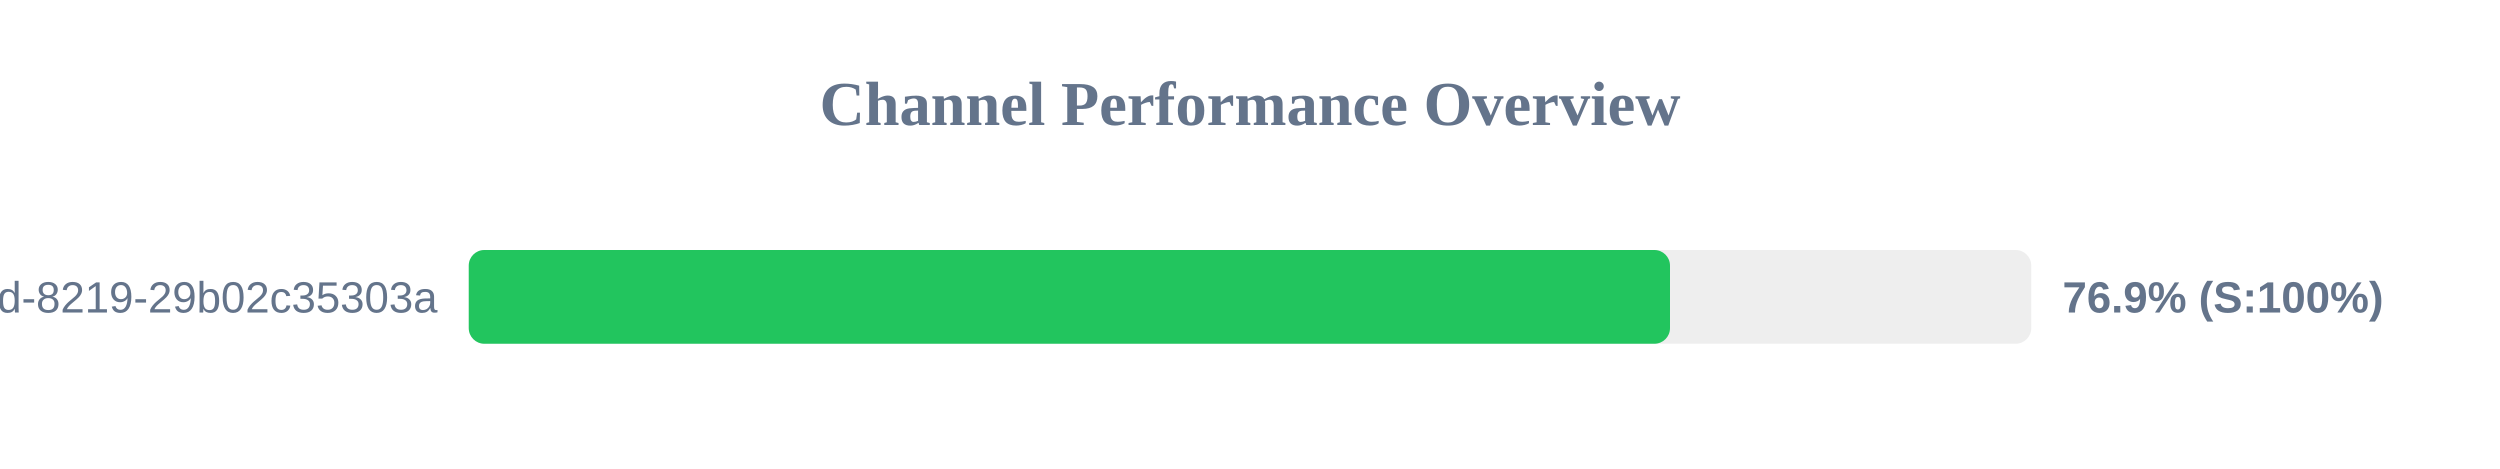
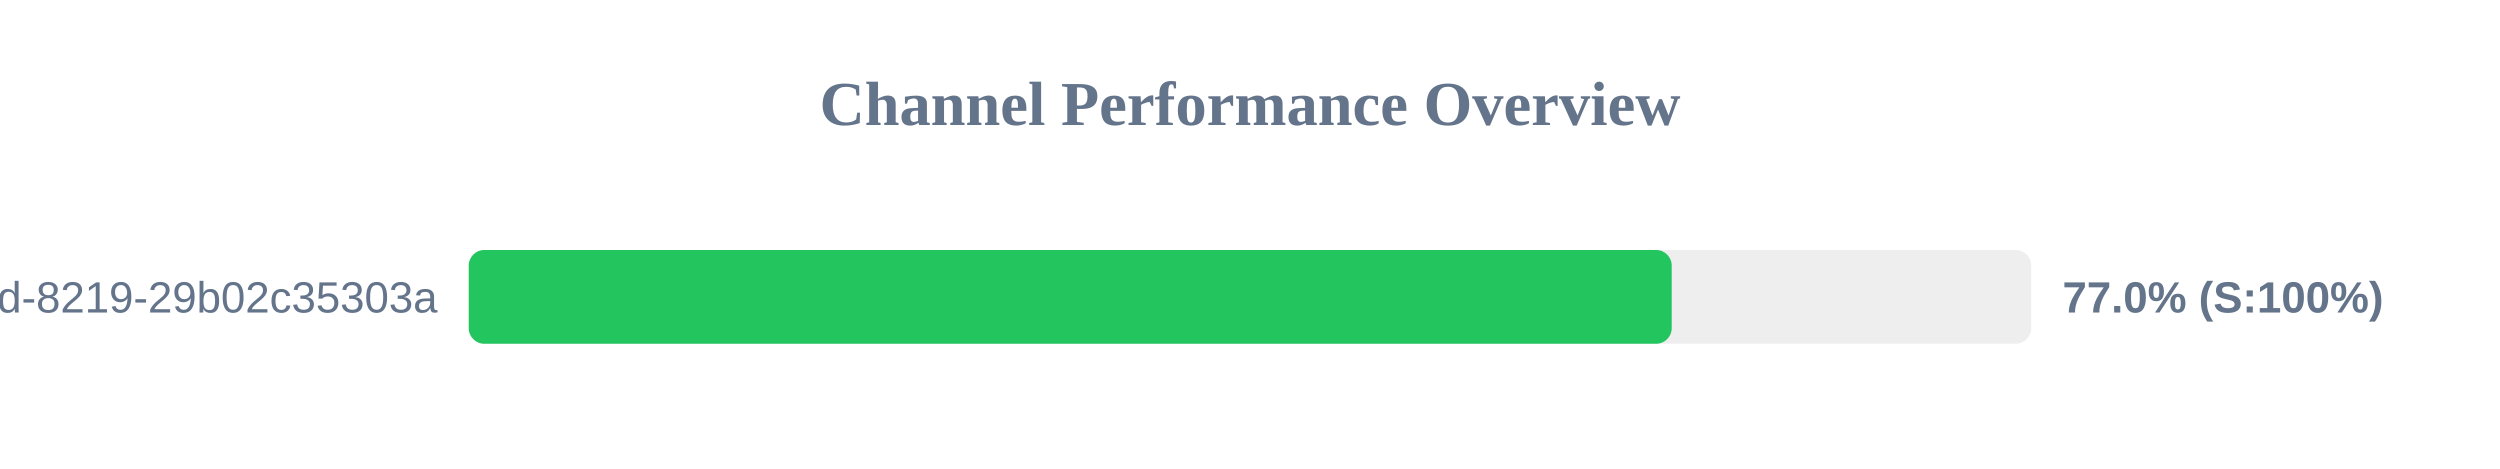
<svg xmlns="http://www.w3.org/2000/svg" width="800" height="150" version="1.1">
  <style>
        .row { font: 14px Arial; fill: #64748b; }
        .score { font: bold 14px Arial; fill: #64748b; }
    </style>
  <text x="400" y="40" text-anchor="middle" font-size="20px" font-weight="bold" fill="#64748b">Channel Performance Overview</text>
  <rect x="150" y="80" width="500" height="30" fill="#eee" rx="5" />
-   <rect x="150" y="80" width="384.4" height="30" fill="#22c55e" rx="5" />
+   <rect x="150" y="80" width="384.95" height="30" fill="#22c55e" rx="5" />
  <text x="140" y="100" text-anchor="end" class="row">?uuid=5eaa121d-4362-444d-8219-29b02c35303a</text>
-   <text x="660" y="100" text-anchor="start" class="score">76.9% (S:100%)</text>
+   <text x="660" y="100" text-anchor="start" class="score">77.0% (S:100%)</text>
</svg>
